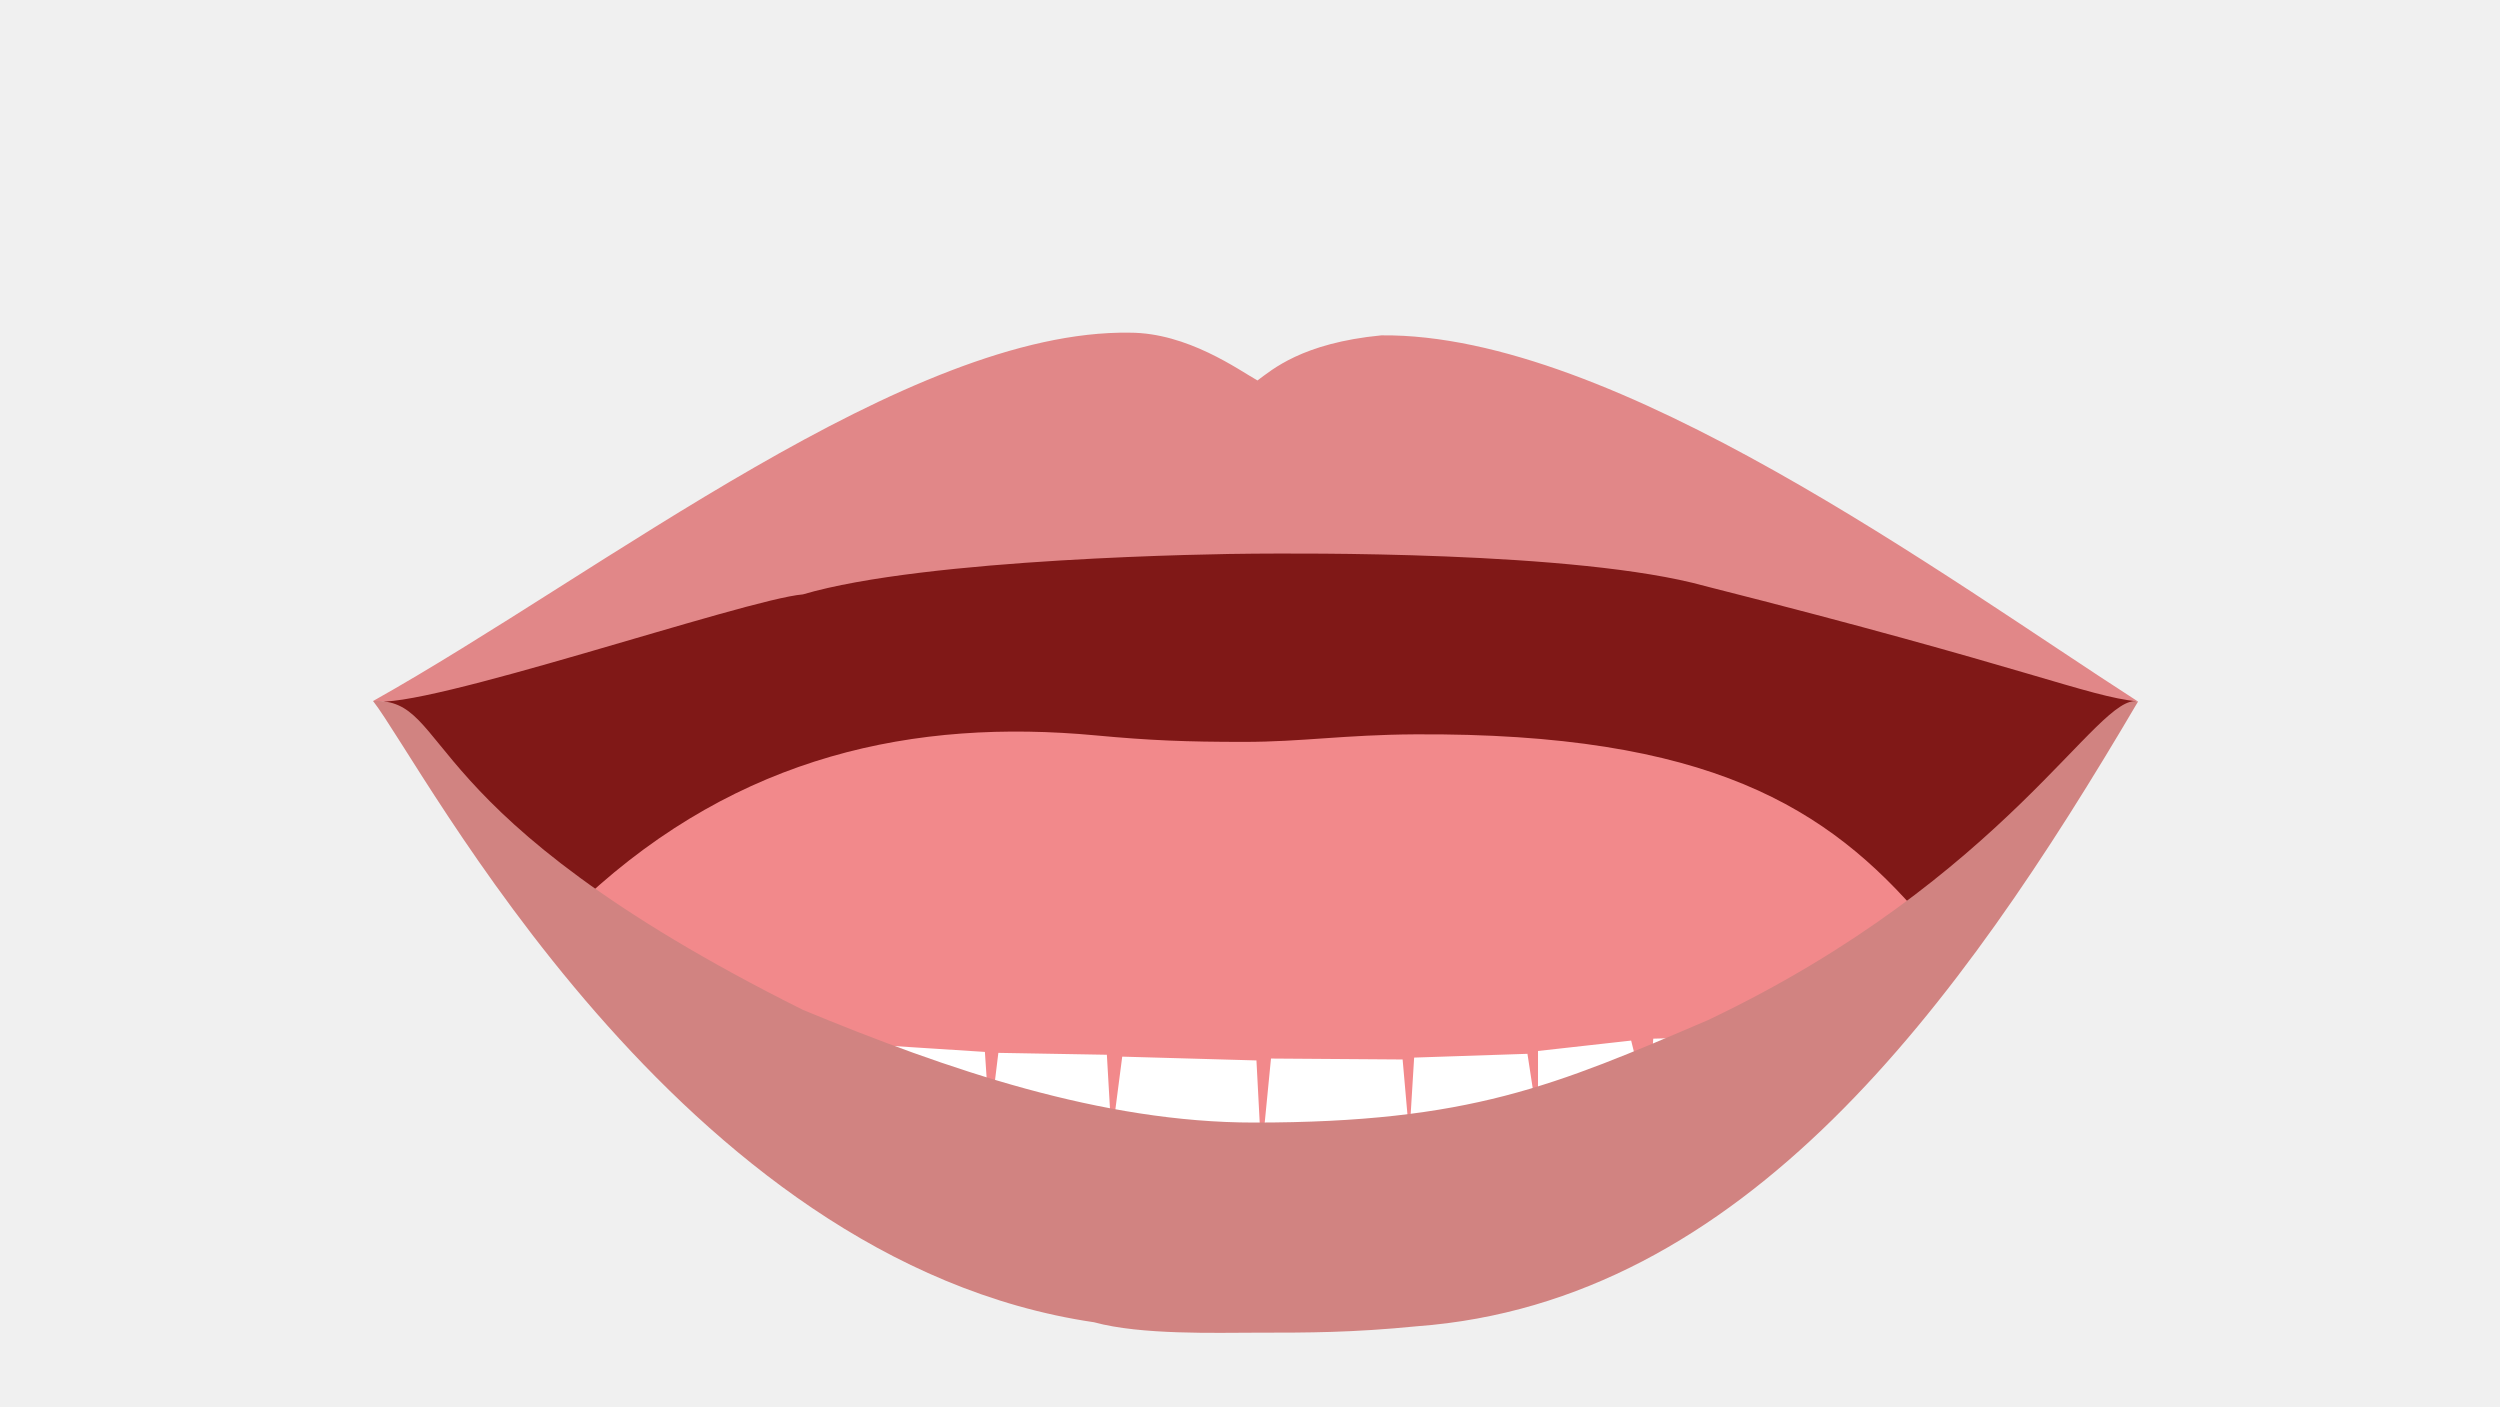
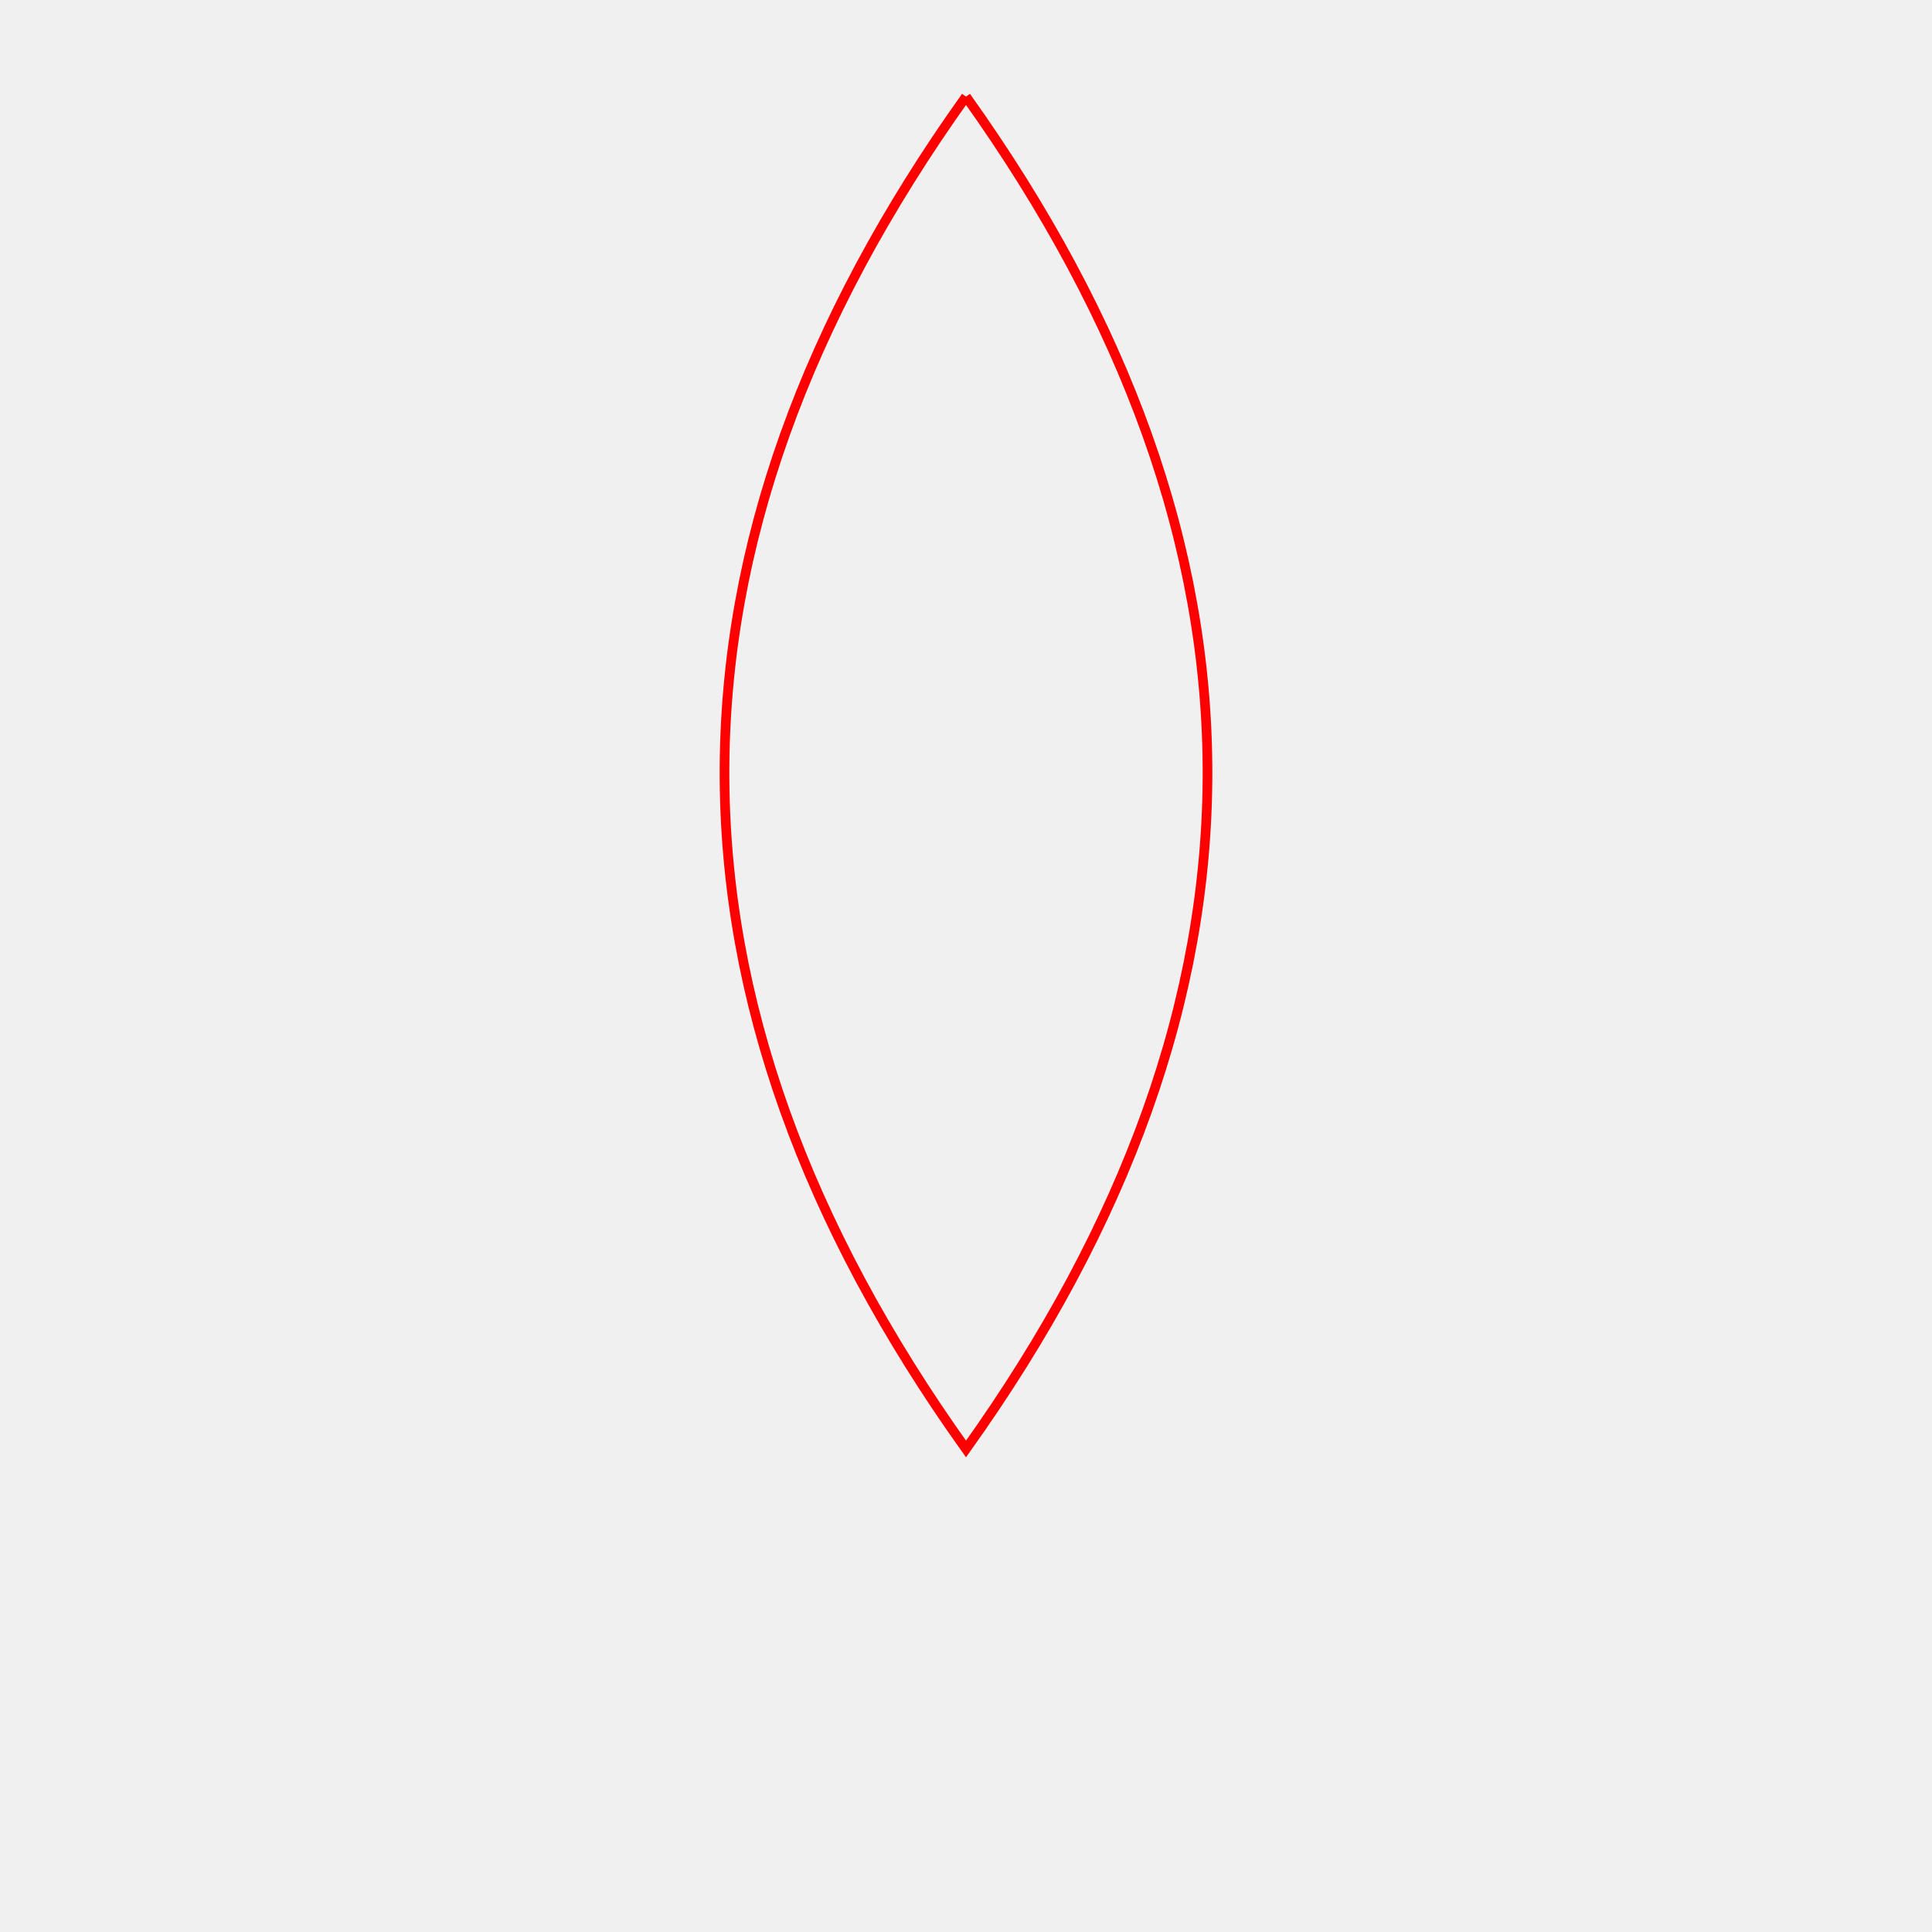
- <svg xmlns="http://www.w3.org/2000/svg" id="_1" data-name="1" version="1.1" viewBox="0 0 1920 1080">
-   <path id="Inner_Mouth" data-name="Inner Mouth" d="M293.16,539.68c15.9-8.39,304.71-158.04,672.77-158.04s614.64,137.87,674.46,156.92c-49.1,47.51-365.38,407.85-685.7,407.85-276.11,0-555.57-290.04-661.53-406.72Z" fill="#801817" stroke-width="0" />
-   <path id="Tongue" d="M449.09,689.8c119.04-110.2,253.68-137.96,392.43-125.02,41.69,3.89,69.26,4.99,113.87,4.99s76.81-5.46,131.38-5.79c225.87-1.34,317.02,56.12,390.23,141.91-52.12,36.8-331.2,215.64-513.79,213.7-182.6-1.94-490.89-203.15-514.13-229.79Z" fill="#f2898b" stroke-width="0" />
-   <path id="Lower_Teeth" data-name="Lower Teeth" d="M520.67,766.75c25.7,5.11,49.19,10.04,69.11,17.7-6.3,15.57-11.37,27.47-13.62,36.09,11.37-14.32,14.1-21.44,26.72-31.66,3.21.12,65.01,11.73,65.01,11.73l-4.24,48.52,13.83-46.34,78.92,5.08,3.69,55.2,6.64-54.47,83.34,1.45,3.69,63.91,8.11-62.46,103.08,2.91,3.85,73.36,7.32-74.81,101.09.72,5.16,58.83,3.69-60.28,87.02-2.9,8.11,53.02v-55.2l71.54-7.99,13.28,53.74,3.69-55.2,81.87-2.18,5.9,33.05,4.43-33.77,58.27-3.63s5.91,15,11.6,34.6c-201.11,94.15-319.22,139.7-462.57,139.7-143.35,0-290.24-61.11-468.62-160.71,10.64-17.52,20.09-38.01,20.09-38.01Z" fill="#fff" stroke-width="0" />
-   <path id="Upper_Lips" data-name="Upper Lips" d="M1642.02,538.79c-148.01-95.23-401.89-283.03-581.12-281.24-61.02,5.87-84.05,26.52-95.17,34.64-14.47-8.15-53.86-36.69-98.08-36.69-169.82-2.55-404.88,184-581.14,282.89,36.15,7.87,285.87-78.21,330.13-81.9,94.64-27.89,317.08-31.14,346.57-31.28,29.5-.14,248.15-2.4,346.11,24.84,252.68,64,292,84.32,332.69,88.73Z" fill="#e18788" stroke-width="0" />
-   <path id="Lower_Lips" data-name="Lower Lips" d="M1642.02,538.79c-137.89,234.5-302.65,461.06-553.75,479.78-50.18,4.94-82.77,4.93-124.58,4.93-28.66,0-87.56,1.87-123.42-8-320.13-47.04-515.45-428.09-553.75-477.11,61.97-2.3,26.3,85.57,330.13,237.19,111.1,45.96,229.45,86.55,346.57,86.55,165.62,0,231.4-28.58,348.4-78.64,230.81-109.79,299.4-252.09,330.4-244.72Z" fill="#d18381" stroke-width="0" />
+ <svg xmlns="http://www.w3.org/2000/svg" width="200" height="200">
+   <path d="M100,10 Q150,80 100,150 Q50,80 100,10" fill="none" stroke="red" />
</svg>
